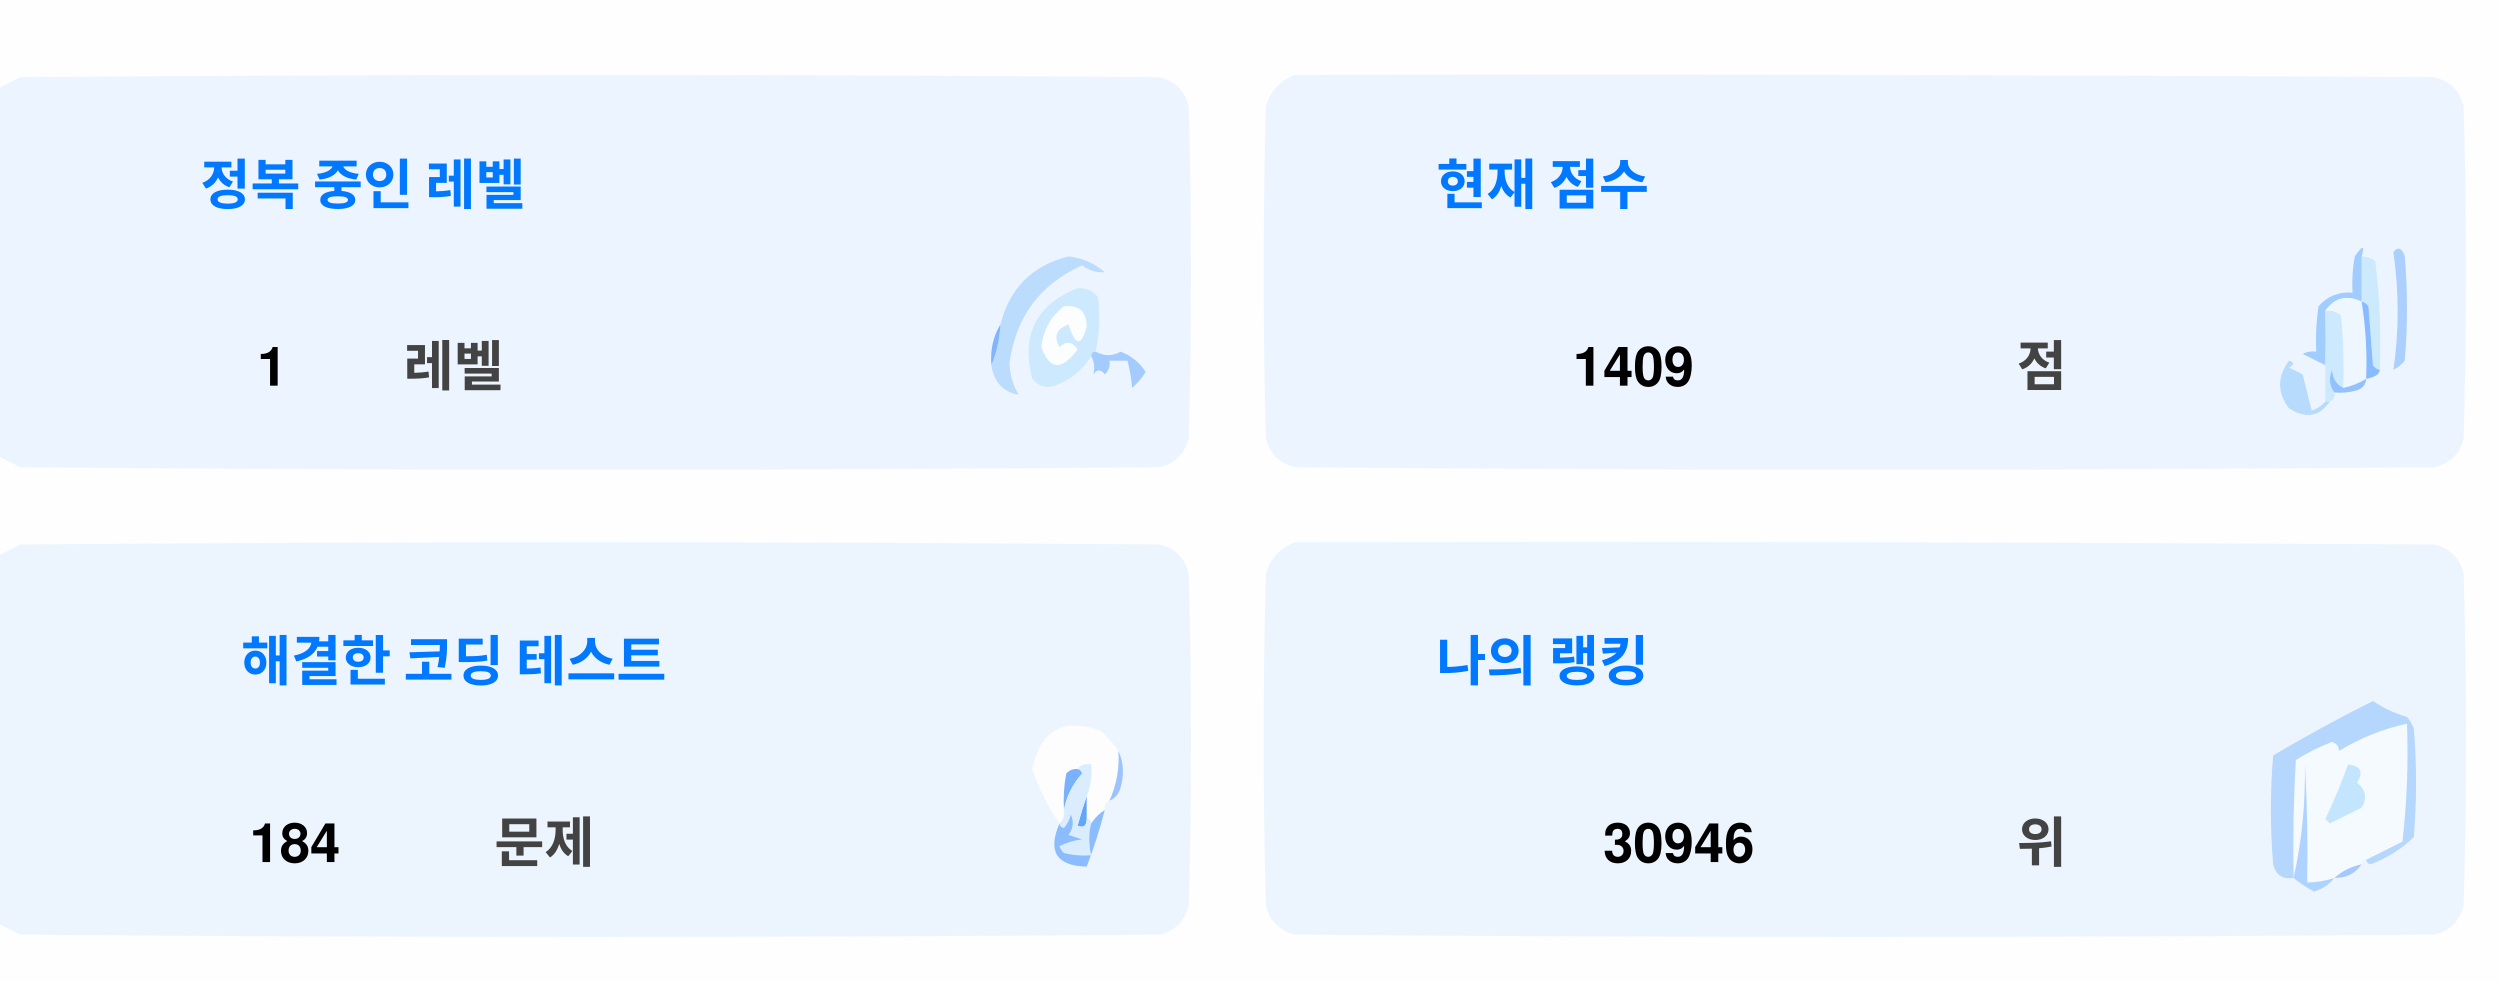
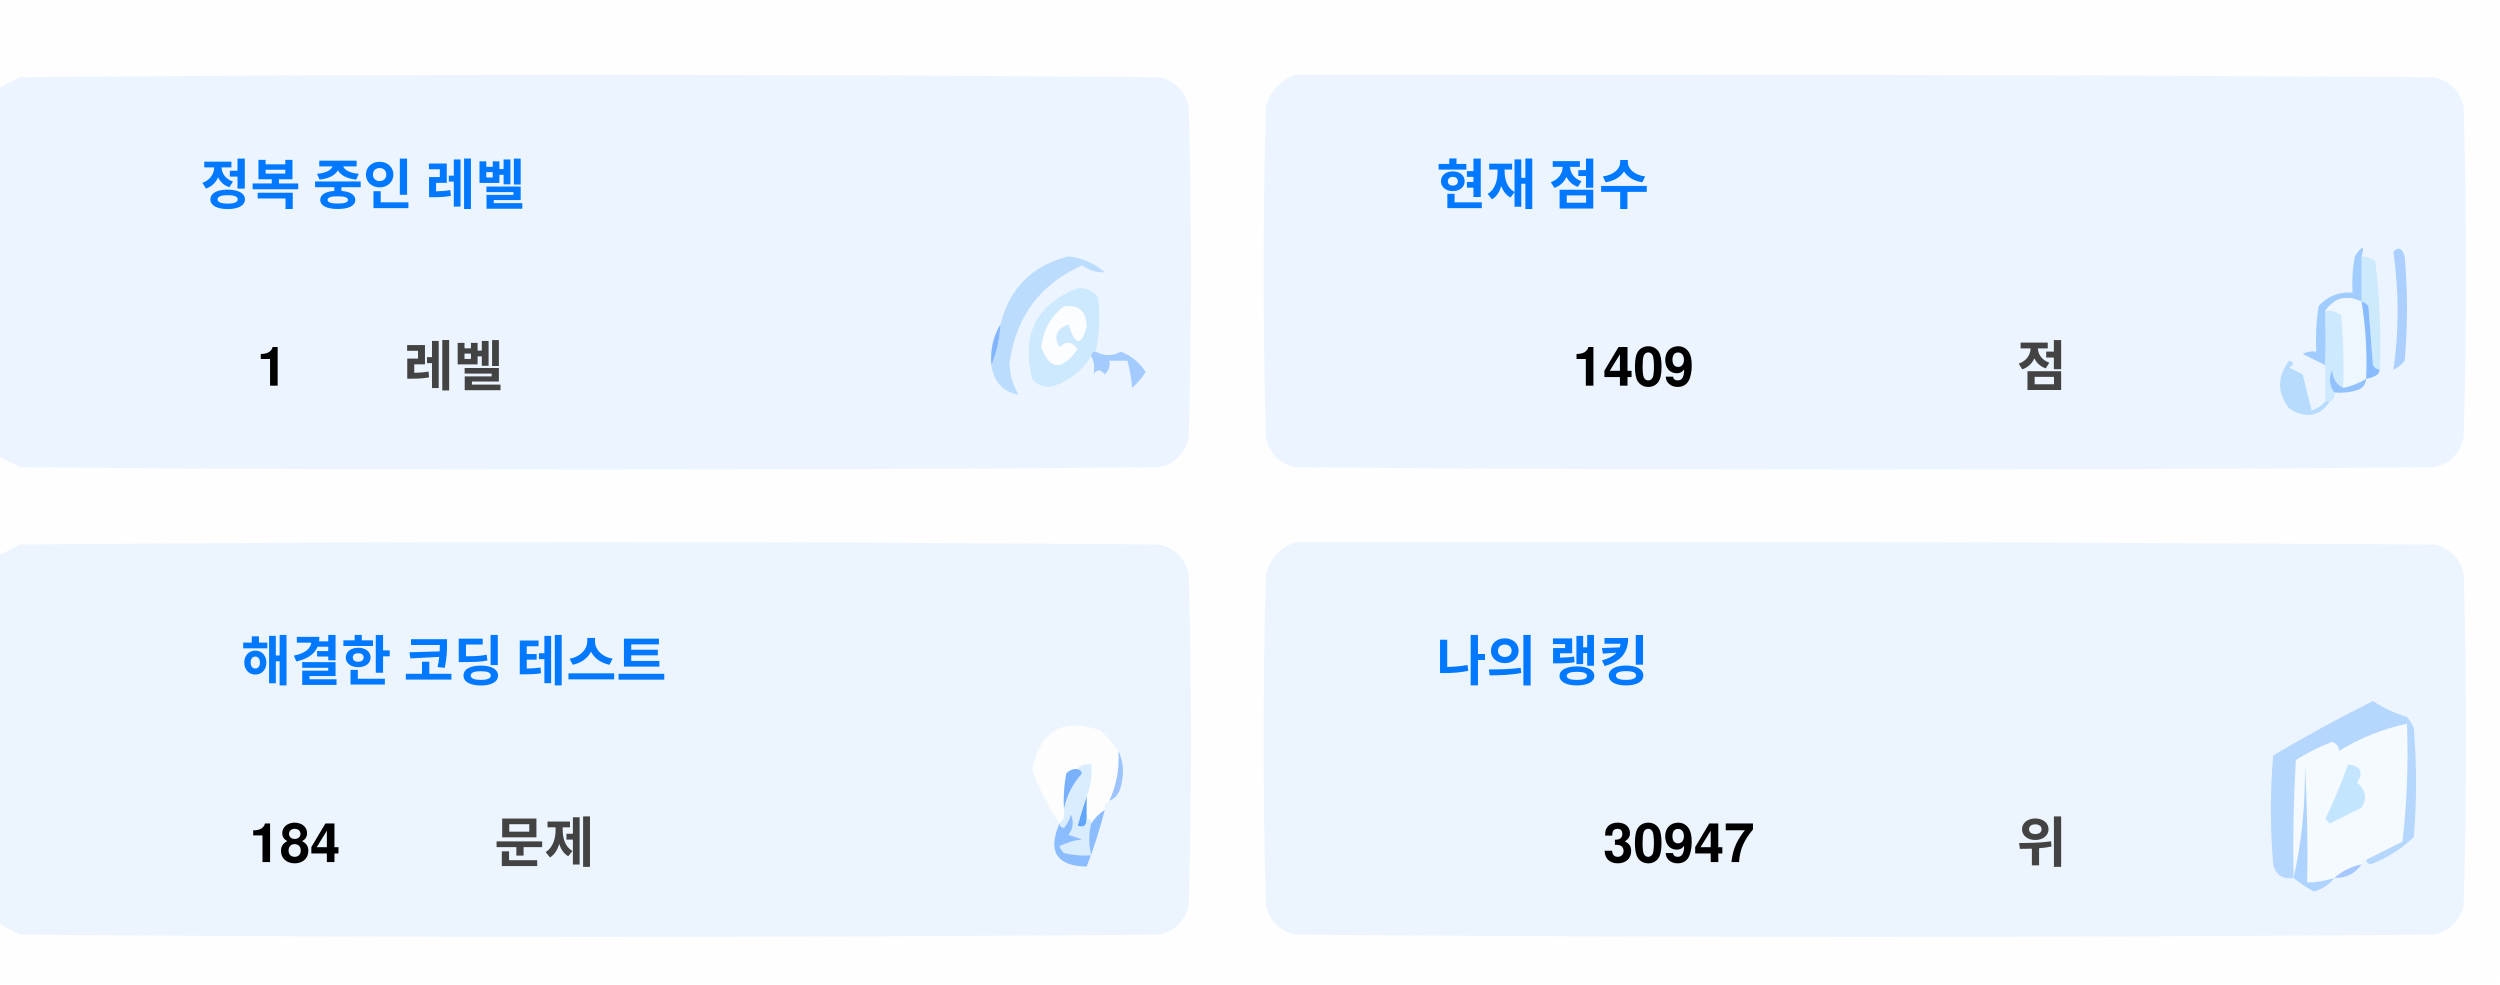
<svg xmlns="http://www.w3.org/2000/svg" version="1.1" width="551px" height="217px" style="shape-rendering:geometricPrecision; text-rendering:geometricPrecision; image-rendering:optimizeQuality; fill-rule:evenodd; clip-rule:evenodd">
  <style>.title {fill: #434343;font-size: 1rem;line-height: 1.5rem;font-weight: bold;font-family: -apple-system, BlinkMacSystemFont, Segoe UI, Helvetica, Arial, sans-serif, Apple Color Emoji, Segoe UI Emoji;}.desc {fill: #434343;font-size: 2.5rem;font-weight: bold;line-height: 1.5rem;font-family: -apple-system, BlinkMacSystemFont, Segoe UI, Helvetica, Arial, sans-serif, Apple Color Emoji, Segoe UI Emoji;}.desc-2 {fill: #434343;font-size: 1rem;font-weight: bold;line-height: 1.5rem;font-family: -apple-system, BlinkMacSystemFont, Segoe UI, Helvetica, Arial, sans-serif, Apple Color Emoji, Segoe UI Emoji;}.text, .desc {animation: twinkling 4s ease-in-out infinite;}@keyframes twinkling {40% { opacity: 1; }50% { opacity: 0.5; }60% { opacity: 1; }70% { opacity: 0.5; }80% { opacity: 1; }}</style>
  <g>
    <path style="opacity:1" fill="#fefefe" d="M -0.5,-0.5 C 183.167,-0.5 366.833,-0.5 550.5,-0.5C 550.5,71.833 550.5,144.167 550.5,216.5C 366.833,216.5 183.167,216.5 -0.5,216.5C -0.5,212.167 -0.5,207.833 -0.5,203.5C 1.14,204.32 2.807,205.153 4.5,206C 88.167,206.667 171.833,206.667 255.5,206C 259,205.167 261.167,203 262,199.5C 262.667,175.167 262.667,150.833 262,126.5C 261.167,123 259,120.833 255.5,120C 171.833,119.333 88.167,119.333 4.5,120C 2.807,120.847 1.14,121.68 -0.5,122.5C -0.5,115.167 -0.5,107.833 -0.5,100.5C 1.14,101.32 2.807,102.153 4.5,103C 88.167,103.667 171.833,103.667 255.5,103C 259,102.167 261.167,100 262,96.5C 262.667,72.167 262.667,47.833 262,23.5C 261.167,20 259,17.833 255.5,17C 171.833,16.333 88.167,16.333 4.5,17C 2.807,17.847 1.14,18.68 -0.5,19.5C -0.5,12.833 -0.5,6.167 -0.5,-0.5 Z" />
  </g>
  <g>
    <path style="opacity:1" fill="#ecf5ff" d="M -0.5,100.5 C -0.5,73.5 -0.5,46.5 -0.5,19.5C 1.14,18.68 2.807,17.847 4.5,17C 88.167,16.333 171.833,16.333 255.5,17C 259,17.833 261.167,20 262,23.5C 262.667,47.833 262.667,72.167 262,96.5C 261.167,100 259,102.167 255.5,103C 171.833,103.667 88.167,103.667 4.5,103C 2.807,102.153 1.14,101.32 -0.5,100.5 Z" />
  </g>
  <g>
    <path style="opacity:1" fill="#ecf5ff" d="M 285.5,16.5 C 369.167,16.333 452.834,16.5 536.5,17C 540,17.833 542.167,20 543,23.5C 543.667,47.833 543.667,72.167 543,96.5C 542.167,100 540,102.167 536.5,103C 452.833,103.667 369.167,103.667 285.5,103C 282,102.167 279.833,100 279,96.5C 278.333,72.167 278.333,47.833 279,23.5C 280.018,19.985 282.185,17.652 285.5,16.5 Z" />
  </g>
  <g>
    <path style="opacity:1" fill="#cdeafd" d="M 520.5,56.5 C 521.583,56.539 522.583,56.873 523.5,57.5C 524.498,65.472 524.831,73.472 524.5,81.5C 523.883,81.389 523.383,81.056 523,80.5C 522.667,76.167 522.333,71.833 522,67.5C 521.617,66.944 521.117,66.611 520.5,66.5C 520.5,63.167 520.5,59.833 520.5,56.5 Z" />
  </g>
  <g>
    <path style="opacity:1" fill="#abcfff" d="M 527.5,55.5 C 528.566,54.308 529.399,54.641 530,56.5C 530.667,64.167 530.667,71.833 530,79.5C 529.311,80.357 528.478,81.023 527.5,81.5C 528.758,73.08 528.758,64.414 527.5,55.5 Z" />
  </g>
  <g>
    <path style="opacity:1" fill="#bbdcfd" d="M 218.5,80.5 C 219.657,77.727 220.324,74.727 220.5,71.5C 222.49,63.51 227.49,58.51 235.5,56.5C 238.528,56.847 241.194,58.014 243.5,60C 241.744,60.141 240.078,59.641 238.5,58.5C 229.247,62.607 223.914,69.773 222.5,80C 222.565,82.526 223.232,84.859 224.5,87C 221.07,86.397 219.07,84.231 218.5,80.5 Z" />
  </g>
  <g>
    <path style="opacity:1" fill="#cde9fd" d="M 241.5,77.5 C 240.833,77.5 240.5,77.833 240.5,78.5C 238.628,81.529 235.961,83.695 232.5,85C 230.536,85.624 228.869,85.124 227.5,83.5C 225.021,73.791 228.354,67.124 237.5,63.5C 239.374,63.39 240.874,64.056 242,65.5C 242.497,69.524 242.331,73.524 241.5,77.5 Z" />
  </g>
  <g>
    <path style="opacity:1" fill="#fcfdfe" d="M 234.5,67.5 C 237.826,67.162 239.493,68.662 239.5,72C 238.334,76.434 237,76.267 235.5,71.5C 232.832,72.515 232.166,74.182 233.5,76.5C 235.017,75.089 236.351,75.256 237.5,77C 234.006,81.771 231.34,81.605 229.5,76.5C 229.904,72.771 231.571,69.771 234.5,67.5 Z" />
  </g>
  <g>
    <path style="opacity:1" fill="#a1ccfe" d="M 520.5,56.5 C 520.5,59.833 520.5,63.167 520.5,66.5C 517.238,64.922 514.572,65.589 512.5,68.5C 512.617,72.81 512.617,76.81 512.5,80.5C 510.86,79.68 509.193,78.847 507.5,78C 508.448,77.517 509.448,77.35 510.5,77.5C 510.335,74.15 510.502,70.817 511,67.5C 512.995,65.253 515.495,64.253 518.5,64.5C 518.336,61.813 518.503,59.146 519,56.5C 520.731,53.969 521.231,53.969 520.5,56.5 Z" />
  </g>
  <g>
    <path style="opacity:1" fill="#cde9fd" d="M 512.5,68.5 C 513.822,68.33 514.989,68.663 516,69.5C 516.499,74.823 516.666,80.156 516.5,85.5C 514.955,84.77 514.122,83.437 514,81.5C 513.22,83.387 513.387,85.054 514.5,86.5C 514.672,87.492 514.338,88.158 513.5,88.5C 513.167,88.5 512.833,88.5 512.5,88.5C 512.5,85.833 512.5,83.167 512.5,80.5C 512.617,76.81 512.617,72.81 512.5,68.5 Z" />
  </g>
  <g>
    <path style="opacity:1" fill="#eef6fe" d="M 520.5,66.5 C 521.407,72.106 521.74,77.773 521.5,83.5C 519.95,84.441 518.284,85.108 516.5,85.5C 516.666,80.156 516.499,74.823 516,69.5C 514.989,68.663 513.822,68.33 512.5,68.5C 514.572,65.589 517.238,64.922 520.5,66.5 Z" />
  </g>
  <g>
    <path style="opacity:1" fill="#88bcff" d="M 520.5,66.5 C 521.117,66.611 521.617,66.944 522,67.5C 522.333,71.833 522.667,76.167 523,80.5C 523.383,81.056 523.883,81.389 524.5,81.5C 524.445,82.469 523.445,83.136 521.5,83.5C 521.74,77.773 521.407,72.106 520.5,66.5 Z" />
  </g>
  <g>
    <path style="opacity:1" fill="#82b5fe" d="M 220.5,71.5 C 220.324,74.727 219.657,77.727 218.5,80.5C 218.215,77.171 218.882,74.171 220.5,71.5 Z" />
  </g>
  <g>
    <path style="opacity:1" fill="#a3cbfe" d="M 240.5,78.5 C 240.5,77.833 240.833,77.5 241.5,77.5C 243.391,78.536 245.224,78.536 247,77.5C 249.391,78.429 251.225,79.929 252.5,82C 251.681,83.319 250.681,84.486 249.5,85.5C 249.409,83.777 249.075,81.777 248.5,79.5C 247.167,79.5 245.833,79.5 244.5,79.5C 244.719,80.675 244.386,81.675 243.5,82.5C 242.575,81.359 241.741,81.359 241,82.5C 241.331,80.981 241.164,79.648 240.5,78.5 Z" />
  </g>
  <g>
    <path style="opacity:1" fill="#b7dbfd" d="M 512.5,88.5 C 512.833,88.5 513.167,88.5 513.5,88.5C 511.199,91.857 508.199,92.357 504.5,90C 501.872,86.535 501.872,83.035 504.5,79.5C 505.696,79.846 505.696,80.346 504.5,81C 505.5,81.5 506.5,82 507.5,82.5C 508.167,85.167 508.833,87.833 509.5,90.5C 510.739,90.058 511.739,89.391 512.5,88.5 Z" />
  </g>
  <g>
    <path style="opacity:1" fill="#92c1fe" d="M 516.5,85.5 C 518.284,85.108 519.95,84.441 521.5,83.5C 521.423,84.75 520.756,85.583 519.5,86C 517.866,86.493 516.199,86.66 514.5,86.5C 513.387,85.054 513.22,83.387 514,81.5C 514.122,83.437 514.955,84.77 516.5,85.5 Z" />
  </g>
  <g>
    <path style="opacity:1" fill="#ecf5fe" d="M -0.5,203.5 C -0.5,176.5 -0.5,149.5 -0.5,122.5C 1.14,121.68 2.807,120.847 4.5,120C 88.167,119.333 171.833,119.333 255.5,120C 259,120.833 261.167,123 262,126.5C 262.667,150.833 262.667,175.167 262,199.5C 261.167,203 259,205.167 255.5,206C 171.833,206.667 88.167,206.667 4.5,206C 2.807,205.153 1.14,204.32 -0.5,203.5 Z" />
  </g>
  <g>
    <path style="opacity:1" fill="#ecf5fe" d="M 285.5,119.5 C 369.167,119.333 452.834,119.5 536.5,120C 540,120.833 542.167,123 543,126.5C 543.667,150.833 543.667,175.167 543,199.5C 542.167,203 540,205.167 536.5,206C 452.833,206.667 369.167,206.667 285.5,206C 282,205.167 279.833,203 279,199.5C 278.333,175.167 278.333,150.833 279,126.5C 280.018,122.985 282.185,120.652 285.5,119.5 Z" />
  </g>
  <g>
    <path style="opacity:1" fill="#fdfdfe" d="M 246.5,165.5 C 246.758,169.367 246.092,173.034 244.5,176.5C 243.662,176.842 243.328,177.508 243.5,178.5C 242.272,179.306 241.272,180.306 240.5,181.5C 240.5,180.833 240.167,180.5 239.5,180.5C 239.5,178.833 239.5,177.167 239.5,175.5C 240.369,173.283 240.702,170.95 240.5,168.5C 239.209,168.263 238.209,168.596 237.5,169.5C 236.504,169.414 235.671,169.748 235,170.5C 234.503,173.146 234.336,175.813 234.5,178.5C 234.737,179.791 234.404,180.791 233.5,181.5C 230.986,177.806 228.986,173.806 227.5,169.5C 229.309,160.957 234.309,158.124 242.5,161C 244.07,162.397 245.404,163.897 246.5,165.5 Z" />
  </g>
  <g>
    <path style="opacity:1" fill="#f5faff" d="M 521.5,189.5 C 520.833,189.5 520.5,189.833 520.5,190.5C 518.181,190.992 516.181,191.992 514.5,193.5C 512.565,194.15 510.565,194.483 508.5,194.5C 508.666,185.827 508.5,177.16 508,168.5C 508.141,177.227 507.308,185.56 505.5,193.5C 505.334,184.827 505.5,176.16 506,167.5C 508.527,165.903 511.194,164.57 514,163.5C 515.011,163.892 515.511,164.559 515.5,165.5C 520.21,162.641 525.21,160.641 530.5,159.5C 530.831,168.192 530.498,176.859 529.5,185.5C 526.807,186.847 524.14,188.18 521.5,189.5 Z" />
  </g>
  <g>
    <path style="opacity:1" fill="#b6d7fd" d="M 521.5,189.5 C 524.14,188.18 526.807,186.847 529.5,185.5C 530.498,176.859 530.831,168.192 530.5,159.5C 525.21,160.641 520.21,162.641 515.5,165.5C 515.511,164.559 515.011,163.892 514,163.5C 511.194,164.57 508.527,165.903 506,167.5C 505.5,176.16 505.334,184.827 505.5,193.5C 503.089,193.863 501.589,192.863 501,190.5C 500.333,182.5 500.333,174.5 501,166.5C 508.173,162.246 515.507,158.246 523,154.5C 525.304,156.068 527.804,157.235 530.5,158C 531.126,158.75 531.626,159.584 532,160.5C 532.667,168.5 532.667,176.5 532,184.5C 529.292,187.111 526.125,189.111 522.5,190.5C 521.893,190.376 521.56,190.043 521.5,189.5 Z" />
  </g>
  <g>
    <path style="opacity:1" fill="#c3e5fe" d="M 517.5,168.5 C 520.317,168.801 520.984,170.134 519.5,172.5C 521.439,174.122 521.772,175.956 520.5,178C 518.167,179.167 515.833,180.333 513.5,181.5C 513.167,181.167 512.833,180.833 512.5,180.5C 514.414,176.515 516.081,172.515 517.5,168.5 Z" />
  </g>
  <g>
    <path style="opacity:1" fill="#7ab1fc" d="M 237.5,169.5 C 238.043,169.56 238.376,169.893 238.5,170.5C 236.395,172.836 235.062,175.503 234.5,178.5C 234.336,175.813 234.503,173.146 235,170.5C 235.671,169.748 236.504,169.414 237.5,169.5 Z" />
  </g>
  <g>
    <path style="opacity:1" fill="#afd3ff" d="M 514.5,193.5 C 513.378,194.947 511.878,195.947 510,196.5C 508.348,195.601 506.848,194.601 505.5,193.5C 507.308,185.56 508.141,177.227 508,168.5C 508.5,177.16 508.666,185.827 508.5,194.5C 510.565,194.483 512.565,194.15 514.5,193.5 Z" />
  </g>
  <g>
    <path style="opacity:1" fill="#9cc3fd" d="M 246.5,165.5 C 247.634,167.966 247.801,170.633 247,173.5C 246.623,174.942 245.79,175.942 244.5,176.5C 246.092,173.034 246.758,169.367 246.5,165.5 Z" />
  </g>
  <g>
    <path style="opacity:1" fill="#62a6fc" d="M 239.5,175.5 C 239.5,177.167 239.5,178.833 239.5,180.5C 239.483,182.028 238.816,182.528 237.5,182C 238.117,179.723 238.784,177.556 239.5,175.5 Z" />
  </g>
  <g>
    <path style="opacity:1" fill="#daedfe" d="M 237.5,169.5 C 238.209,168.596 239.209,168.263 240.5,168.5C 240.702,170.95 240.369,173.283 239.5,175.5C 238.784,177.556 238.117,179.723 237.5,182C 238.816,182.528 239.483,182.028 239.5,180.5C 240.167,180.5 240.5,180.833 240.5,181.5C 239.918,183.669 239.918,186.002 240.5,188.5C 238.473,188.662 236.473,188.495 234.5,188C 234.043,187.586 233.709,187.086 233.5,186.5C 235.078,185.702 236.744,185.202 238.5,185C 237.5,184.667 236.5,184.333 235.5,184C 236.554,182.612 236.72,181.112 236,179.5C 235.751,180.624 235.251,181.624 234.5,182.5C 233.893,182.376 233.56,182.043 233.5,181.5C 234.404,180.791 234.737,179.791 234.5,178.5C 235.062,175.503 236.395,172.836 238.5,170.5C 238.376,169.893 238.043,169.56 237.5,169.5 Z" />
  </g>
  <g>
    <path style="opacity:1" fill="#8bbcfd" d="M 243.5,178.5 C 242.395,182.803 241.062,186.969 239.5,191C 232.857,190.847 230.857,187.68 233.5,181.5C 233.56,182.043 233.893,182.376 234.5,182.5C 235.251,181.624 235.751,180.624 236,179.5C 236.72,181.112 236.554,182.612 235.5,184C 236.5,184.333 237.5,184.667 238.5,185C 236.744,185.202 235.078,185.702 233.5,186.5C 233.709,187.086 234.043,187.586 234.5,188C 236.473,188.495 238.473,188.662 240.5,188.5C 239.918,186.002 239.918,183.669 240.5,181.5C 241.272,180.306 242.272,179.306 243.5,178.5 Z" />
  </g>
  <g>
    <path style="opacity:1" fill="#a4c8ff" d="M 520.5,190.5 C 519.089,192.539 517.089,193.539 514.5,193.5C 516.181,191.992 518.181,190.992 520.5,190.5 Z" />
  </g>
  <text text-anchor="middle" x="80" y="45" class="title" style="fill:#0078ff;" stroke="#none" stroke-width="1">정복 중인 레벨</text>
  <text text-anchor="middle" x="60" y="85" class="desc" style="fill:#000000;" stroke="#none" stroke-width="1">1</text>
  <text text-anchor="middle" x="100" y="85" class="desc-2" style="fill:#434343;" stroke="#none" stroke-width="1">레벨</text>
  <text text-anchor="middle" x="340" y="45" class="title" style="fill:#0078ff;" stroke="#none" stroke-width="1">현재 점수</text>
  <text text-anchor="middle" x="360" y="85" class="desc" style="fill:#000000;" stroke="#none" stroke-width="1">1409</text>
  <text text-anchor="middle" x="450" y="85" class="desc-2" style="fill:#434343;" stroke="#none" stroke-width="1">점</text>
  <text text-anchor="middle" x="100" y="150" class="title" style="fill:#0078ff;" stroke="#none" stroke-width="1">해결한 코딩 테스트</text>
  <text text-anchor="middle" x="65" y="190" class="desc" style="fill:#000000;" stroke="#none" stroke-width="1">184</text>
  <text text-anchor="middle" x="120" y="190" class="desc-2" style="fill:#434343;" stroke="#none" stroke-width="1">문제</text>
  <text text-anchor="middle" x="340" y="150" class="title" style="fill:#0078ff;" stroke="#none" stroke-width="1">나의 랭킹</text>
-   <text text-anchor="middle" x="370" y="190" class="desc" style="fill:#000000;" stroke="#none" stroke-width="1">30946</text>
+   <text text-anchor="middle" x="370" y="190" class="desc" style="fill:#000000;" stroke="#none" stroke-width="1">30947</text>
  <text text-anchor="middle" x="450" y="190" class="desc-2" style="fill:#434343;" stroke="#none" stroke-width="1">위</text>
</svg>
